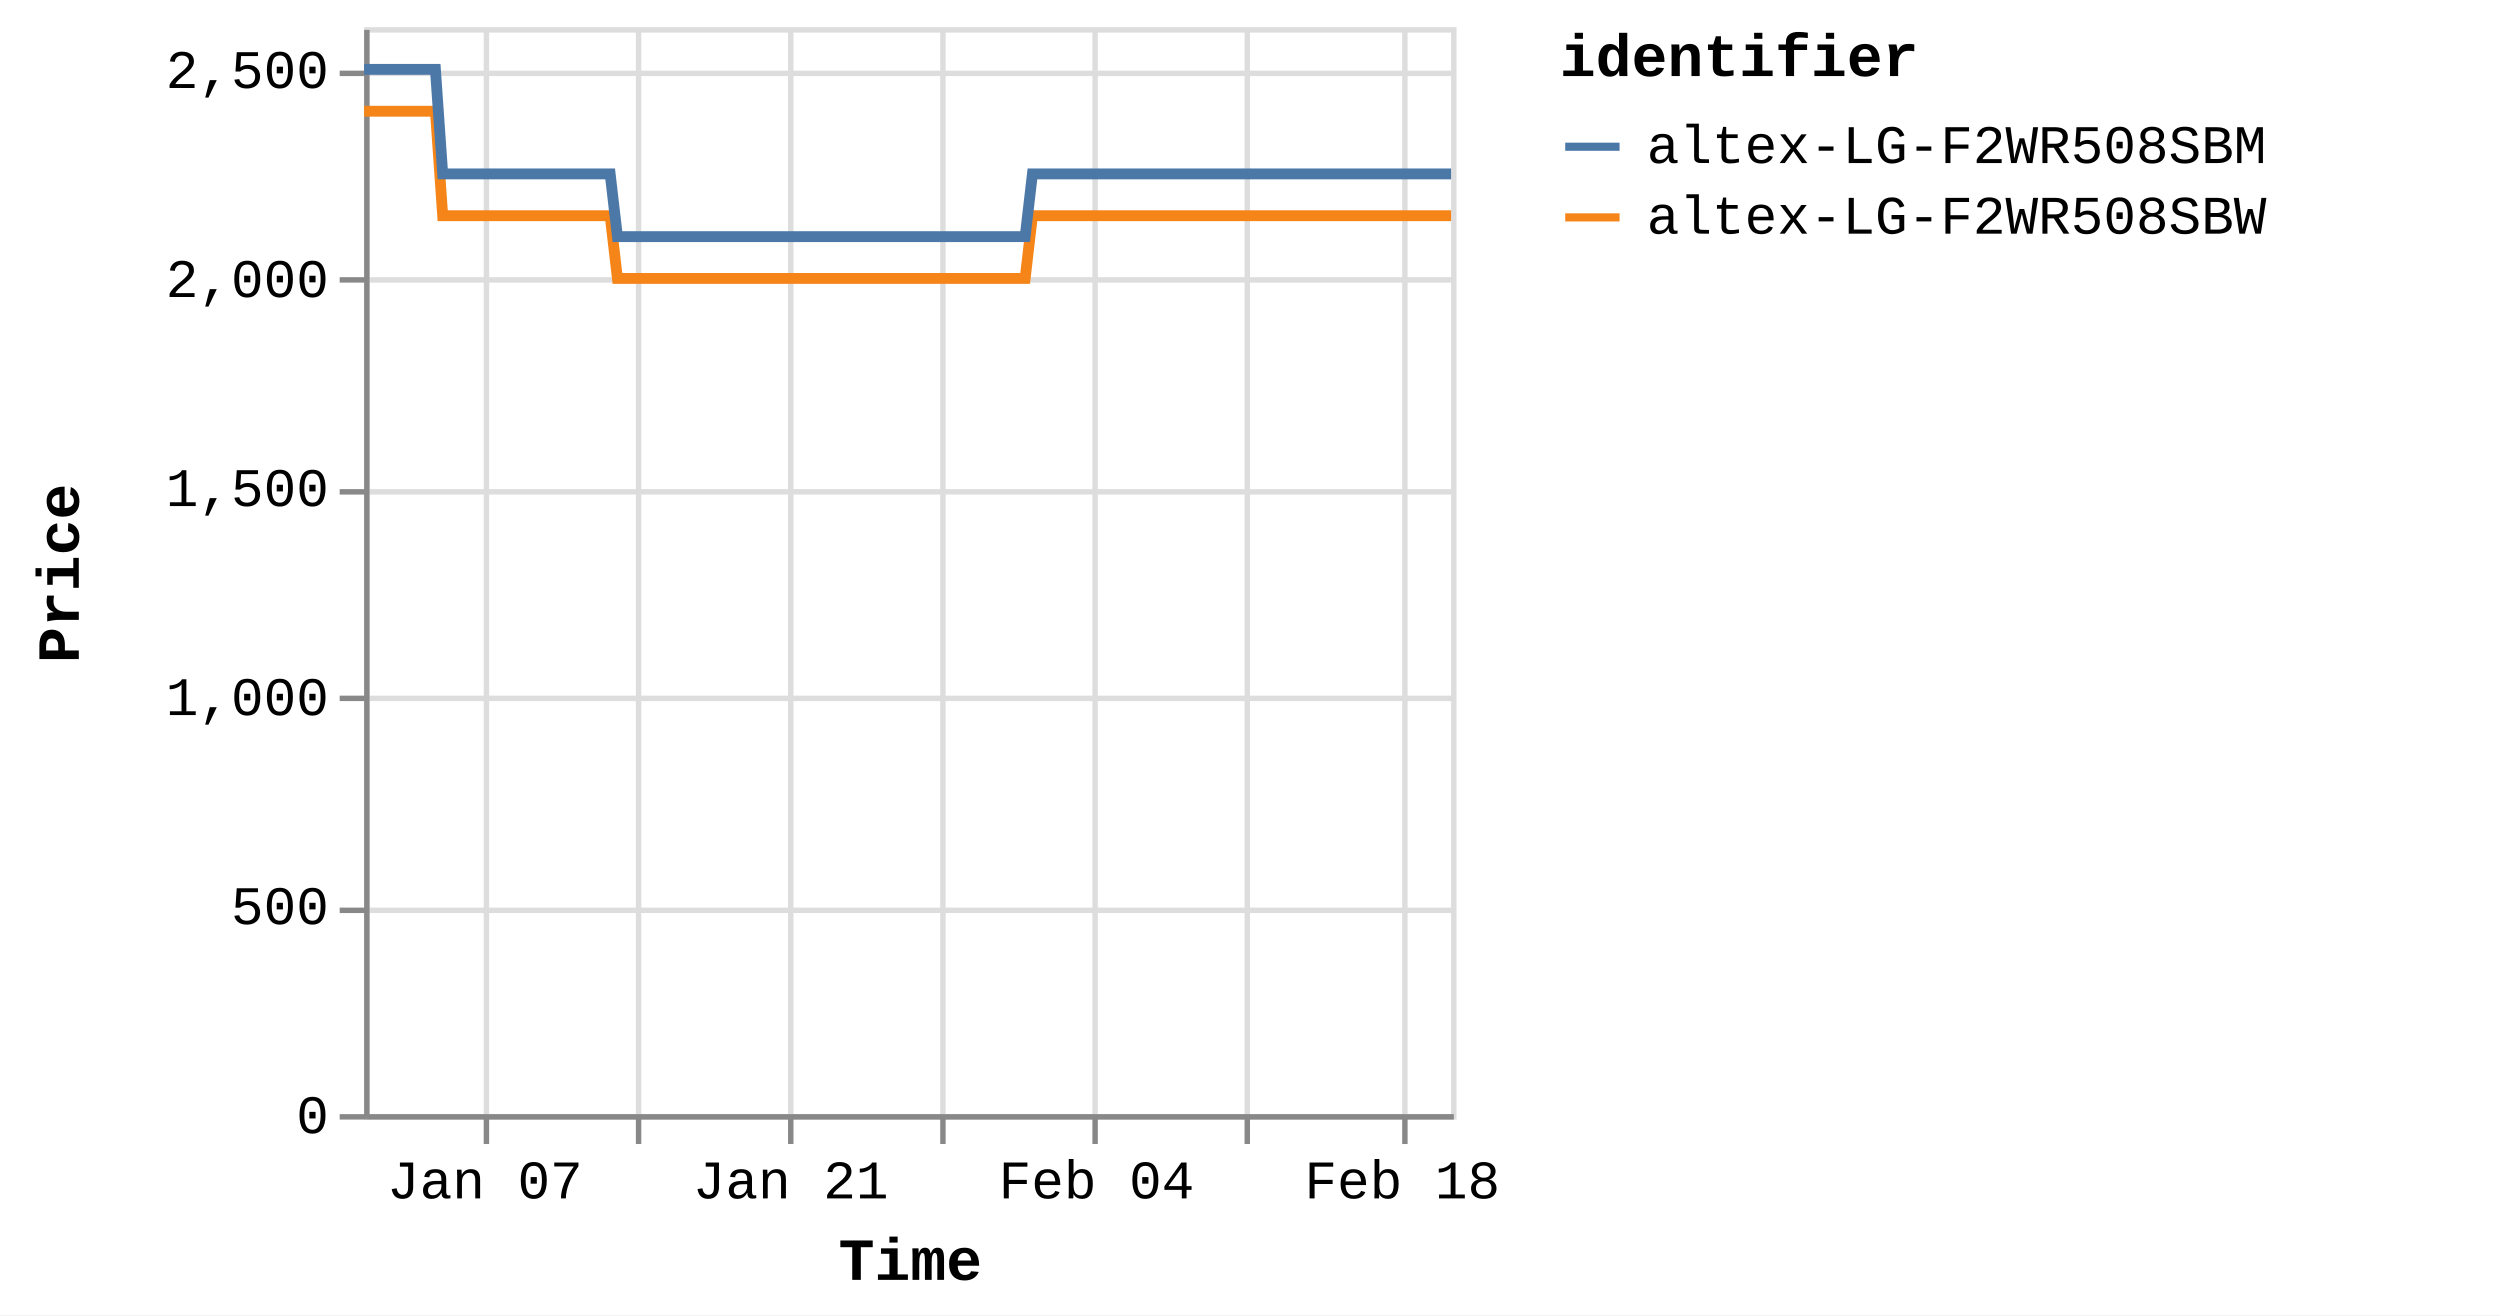
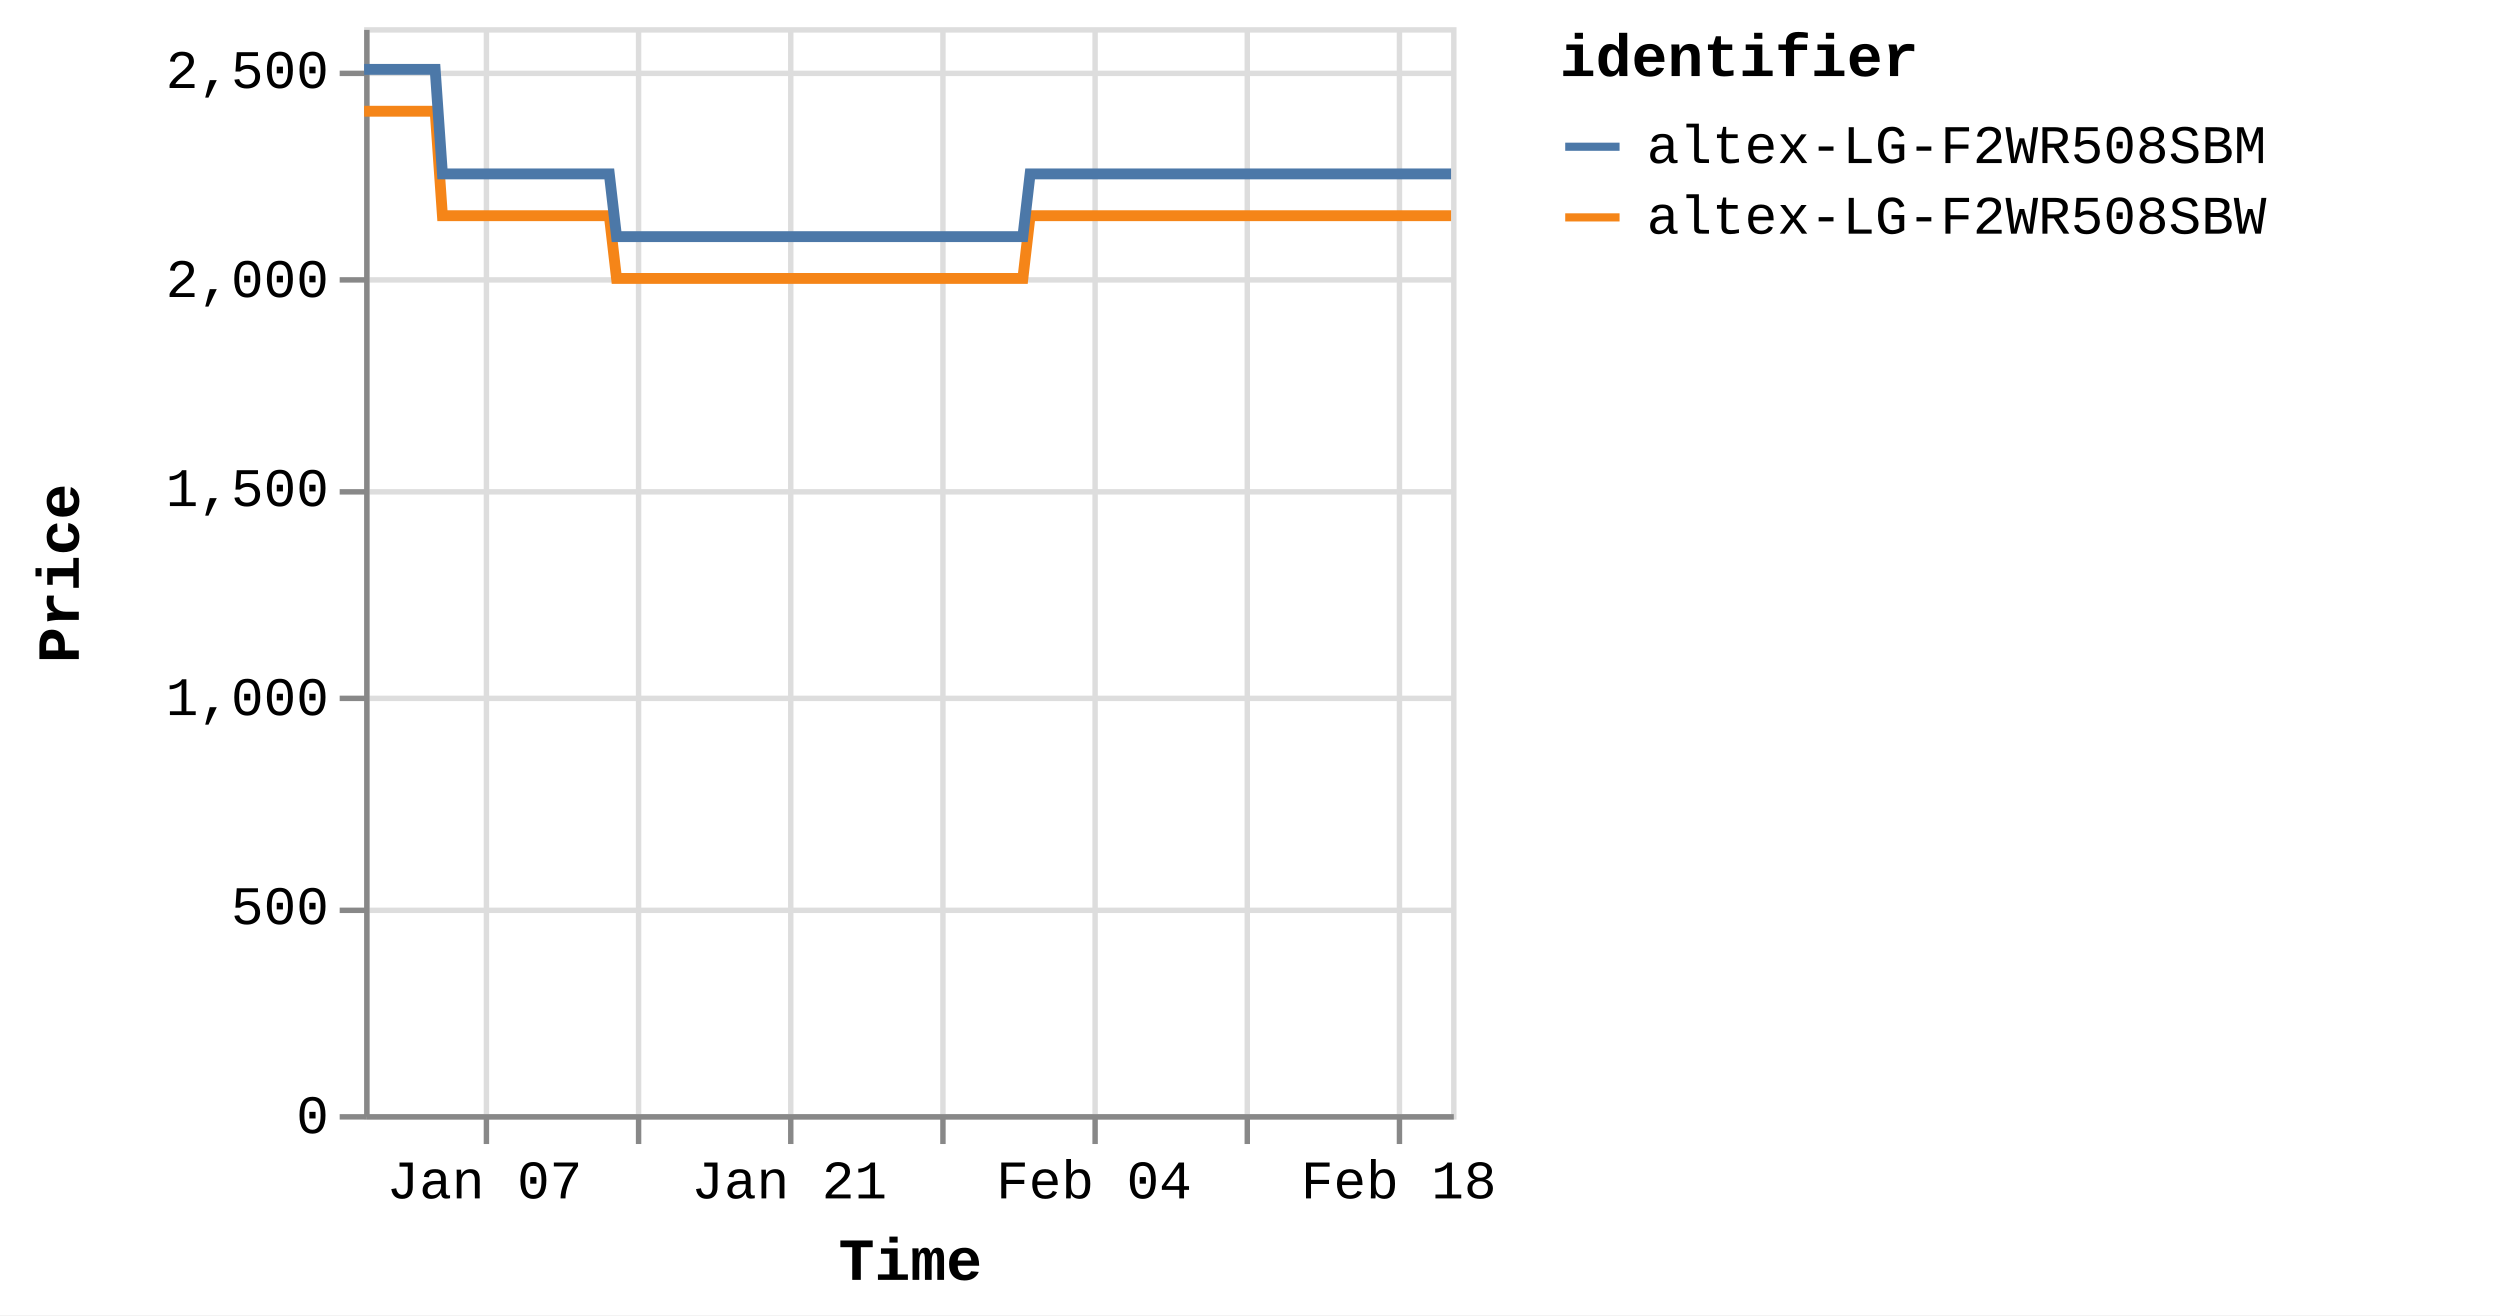
<svg xmlns="http://www.w3.org/2000/svg" version="1.1" class="marks" width="460" height="242" viewBox="0 0 460 242">
  <rect width="460" height="242" fill="white" />
  <g fill="none" stroke-miterlimit="10" transform="translate(67,5)">
    <g class="mark-group role-frame root" role="graphics-object" aria-roledescription="group mark container">
      <g transform="translate(0,0)">
        <path class="background" aria-hidden="true" d="M0.5,0.5h200v200h-200Z" stroke="#ddd" />
        <g>
          <g class="mark-group role-axis" aria-hidden="true">
            <g transform="translate(0.5,200.5)">
              <path class="background" aria-hidden="true" d="M0,0h0v0h0Z" pointer-events="none" />
              <g>
                <g class="mark-rule role-axis-grid" pointer-events="none">
                  <line transform="translate(22,-200)" x2="0" y2="200" stroke="#ddd" stroke-width="1" opacity="1" />
                  <line transform="translate(50,-200)" x2="0" y2="200" stroke="#ddd" stroke-width="1" opacity="1" />
                  <line transform="translate(78,-200)" x2="0" y2="200" stroke="#ddd" stroke-width="1" opacity="1" />
                  <line transform="translate(106,-200)" x2="0" y2="200" stroke="#ddd" stroke-width="1" opacity="1" />
                  <line transform="translate(134,-200)" x2="0" y2="200" stroke="#ddd" stroke-width="1" opacity="1" />
                  <line transform="translate(162,-200)" x2="0" y2="200" stroke="#ddd" stroke-width="1" opacity="1" />
-                   <line transform="translate(191,-200)" x2="0" y2="200" stroke="#ddd" stroke-width="1" opacity="1" />
+                   <line transform="translate(190,-200)" x2="0" y2="200" stroke="#ddd" stroke-width="1" opacity="1" />
                </g>
              </g>
              <path class="foreground" aria-hidden="true" d="" pointer-events="none" display="none" />
            </g>
          </g>
          <g class="mark-group role-axis" aria-hidden="true">
            <g transform="translate(0.5,0.5)">
              <path class="background" aria-hidden="true" d="M0,0h0v0h0Z" pointer-events="none" />
              <g>
                <g class="mark-rule role-axis-grid" pointer-events="none">
                  <line transform="translate(0,200)" x2="200" y2="0" stroke="#ddd" stroke-width="1" opacity="1" />
                  <line transform="translate(0,162)" x2="200" y2="0" stroke="#ddd" stroke-width="1" opacity="1" />
                  <line transform="translate(0,123)" x2="200" y2="0" stroke="#ddd" stroke-width="1" opacity="1" />
                  <line transform="translate(0,85)" x2="200" y2="0" stroke="#ddd" stroke-width="1" opacity="1" />
                  <line transform="translate(0,46)" x2="200" y2="0" stroke="#ddd" stroke-width="1" opacity="1" />
                  <line transform="translate(0,8)" x2="200" y2="0" stroke="#ddd" stroke-width="1" opacity="1" />
                </g>
              </g>
              <path class="foreground" aria-hidden="true" d="" pointer-events="none" display="none" />
            </g>
          </g>
-           <g class="mark-group role-axis" role="graphics-symbol" aria-roledescription="axis" aria-label="X-axis titled 'Time' for a time scale with values from Monday, 01 January 2024, 2:19:43 PM to Tuesday, 20 February 2024, 8:38:37 AM">
+           <g class="mark-group role-axis" role="graphics-symbol" aria-roledescription="axis" aria-label="X-axis titled 'Time' for a time scale with values from Monday, 01 January 2024, 2:19:43 PM to Tuesday, 20 February 2024, 12:47:24 PM">
            <g transform="translate(0.5,200.5)">
              <path class="background" aria-hidden="true" d="M0,0h0v0h0Z" pointer-events="none" />
              <g>
                <g class="mark-rule role-axis-tick" pointer-events="none">
                  <line transform="translate(22,0)" x2="0" y2="5" stroke="#888" stroke-width="1" opacity="1" />
                  <line transform="translate(50,0)" x2="0" y2="5" stroke="#888" stroke-width="1" opacity="1" />
                  <line transform="translate(78,0)" x2="0" y2="5" stroke="#888" stroke-width="1" opacity="1" />
                  <line transform="translate(106,0)" x2="0" y2="5" stroke="#888" stroke-width="1" opacity="1" />
                  <line transform="translate(134,0)" x2="0" y2="5" stroke="#888" stroke-width="1" opacity="1" />
                  <line transform="translate(162,0)" x2="0" y2="5" stroke="#888" stroke-width="1" opacity="1" />
-                   <line transform="translate(191,0)" x2="0" y2="5" stroke="#888" stroke-width="1" opacity="1" />
+                   <line transform="translate(190,0)" x2="0" y2="5" stroke="#888" stroke-width="1" opacity="1" />
                </g>
                <g class="mark-text role-axis-label" pointer-events="none">
-                   <text text-anchor="middle" transform="translate(21.71477,15)" font-family="Liberation Mono" font-size="10px" fill="#000" opacity="1">Jan 07</text>
-                   <text text-anchor="middle" transform="translate(49.84805,15)" font-family="Liberation Mono" font-size="10px" fill="#000" opacity="0">Jan 14</text>
-                   <text text-anchor="middle" transform="translate(77.98133,15)" font-family="Liberation Mono" font-size="10px" fill="#000" opacity="1">Jan 21</text>
-                   <text text-anchor="middle" transform="translate(106.1146,15)" font-family="Liberation Mono" font-size="10px" fill="#000" opacity="0">Jan 28</text>
-                   <text text-anchor="middle" transform="translate(134.2479,15)" font-family="Liberation Mono" font-size="10px" fill="#000" opacity="1">Feb 04</text>
-                   <text text-anchor="middle" transform="translate(162.3812,15)" font-family="Liberation Mono" font-size="10px" fill="#000" opacity="0">Feb 11</text>
-                   <text text-anchor="middle" transform="translate(190.5144,15)" font-family="Liberation Mono" font-size="10px" fill="#000" opacity="1">Feb 18</text>
+                   <text text-anchor="middle" transform="translate(21.63964,15)" font-family="Liberation Mono" font-size="10px" fill="#000" opacity="1">Jan 07</text>
+                   <text text-anchor="middle" transform="translate(49.67558,15)" font-family="Liberation Mono" font-size="10px" fill="#000" opacity="0">Jan 14</text>
+                   <text text-anchor="middle" transform="translate(77.71152,15)" font-family="Liberation Mono" font-size="10px" fill="#000" opacity="1">Jan 21</text>
+                   <text text-anchor="middle" transform="translate(105.7475,15)" font-family="Liberation Mono" font-size="10px" fill="#000" opacity="0">Jan 28</text>
+                   <text text-anchor="middle" transform="translate(133.7834,15)" font-family="Liberation Mono" font-size="10px" fill="#000" opacity="1">Feb 04</text>
+                   <text text-anchor="middle" transform="translate(161.8194,15)" font-family="Liberation Mono" font-size="10px" fill="#000" opacity="0">Feb 11</text>
+                   <text text-anchor="middle" transform="translate(189.8553,15)" font-family="Liberation Mono" font-size="10px" fill="#000" opacity="1">Feb 18</text>
                </g>
                <g class="mark-rule role-axis-domain" pointer-events="none">
                  <line transform="translate(0,0)" x2="200" y2="0" stroke="#888" stroke-width="1" opacity="1" />
                </g>
                <g class="mark-text role-axis-title" pointer-events="none">
                  <text text-anchor="middle" transform="translate(100,30)" font-family="Liberation Mono" font-size="11px" font-weight="bold" fill="#000" opacity="1">Time</text>
                </g>
              </g>
              <path class="foreground" aria-hidden="true" d="" pointer-events="none" display="none" />
            </g>
          </g>
          <g class="mark-group role-axis" role="graphics-symbol" aria-roledescription="axis" aria-label="Y-axis titled 'Price' for a linear scale with values from 0 to 2,600">
            <g transform="translate(0.5,0.5)">
              <path class="background" aria-hidden="true" d="M0,0h0v0h0Z" pointer-events="none" />
              <g>
                <g class="mark-rule role-axis-tick" pointer-events="none">
                  <line transform="translate(0,200)" x2="-5" y2="0" stroke="#888" stroke-width="1" opacity="1" />
                  <line transform="translate(0,162)" x2="-5" y2="0" stroke="#888" stroke-width="1" opacity="1" />
                  <line transform="translate(0,123)" x2="-5" y2="0" stroke="#888" stroke-width="1" opacity="1" />
                  <line transform="translate(0,85)" x2="-5" y2="0" stroke="#888" stroke-width="1" opacity="1" />
                  <line transform="translate(0,46)" x2="-5" y2="0" stroke="#888" stroke-width="1" opacity="1" />
                  <line transform="translate(0,8)" x2="-5" y2="0" stroke="#888" stroke-width="1" opacity="1" />
                </g>
                <g class="mark-text role-axis-label" pointer-events="none">
                  <text text-anchor="end" transform="translate(-7,203)" font-family="Liberation Mono" font-size="10px" fill="#000" opacity="1">0</text>
                  <text text-anchor="end" transform="translate(-7,164.5385)" font-family="Liberation Mono" font-size="10px" fill="#000" opacity="1">500</text>
                  <text text-anchor="end" transform="translate(-7,126.0769)" font-family="Liberation Mono" font-size="10px" fill="#000" opacity="1">1,000</text>
                  <text text-anchor="end" transform="translate(-7,87.61538)" font-family="Liberation Mono" font-size="10px" fill="#000" opacity="1">1,500</text>
                  <text text-anchor="end" transform="translate(-7,49.15385)" font-family="Liberation Mono" font-size="10px" fill="#000" opacity="1">2,000</text>
                  <text text-anchor="end" transform="translate(-7,10.69231)" font-family="Liberation Mono" font-size="10px" fill="#000" opacity="1">2,500</text>
                </g>
                <g class="mark-rule role-axis-domain" pointer-events="none">
                  <line transform="translate(0,200)" x2="0" y2="-200" stroke="#888" stroke-width="1" opacity="1" />
                </g>
                <g class="mark-text role-axis-title" pointer-events="none">
                  <text text-anchor="middle" transform="translate(-51,100) rotate(-90) translate(0,-2)" font-family="Liberation Mono" font-size="11px" font-weight="bold" fill="#000" opacity="1">Price</text>
                </g>
              </g>
              <path class="foreground" aria-hidden="true" d="" pointer-events="none" display="none" />
            </g>
          </g>
          <g class="mark-group role-scope pathgroup" role="graphics-object" aria-roledescription="group mark container">
            <g transform="translate(0,0)">
              <path class="background" aria-hidden="true" d="M0,0h200v200h-200Z" />
              <g>
                <g class="mark-line role-mark marks" role="graphics-object" aria-roledescription="line mark container">
-                   <path aria-label="Time: Jan 01, 2024; Price: 2399; identifier: altex-LG-F2WR508SBW" role="graphics-symbol" aria-roledescription="line mark" d="M0,15.462L0.421,15.462L1.057,15.462L2.397,15.462L3.067,15.462L3.772,15.462L4.411,15.462L5.076,15.462L6.416,15.462L7.086,15.462L7.791,15.462L8.432,15.462L9.094,15.462L10.435,15.462L11.106,15.462L11.809,15.462L12.455,15.462L13.115,15.462L14.456,34.692L15.125,34.692L15.829,34.692L16.472,34.692L17.133,34.692L18.474,34.692L19.143,34.692L19.845,34.692L20.488,34.692L21.152,34.692L22.496,34.692L23.162,34.692L23.863,34.692L24.507,34.692L25.171,34.692L26.514,34.692L27.186,34.692L27.891,34.692L28.532,34.692L29.189,34.692L30.535,34.692L31.204,34.692L31.917,34.692L32.552,34.692L33.209,34.692L34.553,34.692L35.223,34.692L35.928,34.692L36.568,34.692L37.228,34.692L38.571,34.692L39.242,34.692L39.948,34.692L40.589,34.692L41.247,34.692L42.59,34.692L43.261,34.692L43.964,34.692L44.607,34.692L45.267,34.692L46.607,46.231L47.276,46.231L47.978,46.231L48.621,46.231L49.285,46.231L50.629,46.231L51.294,46.231L51.996,46.231L52.639,46.231L53.304,46.231L54.649,46.231L55.319,46.231L56.027,46.231L56.666,46.231L57.323,46.231L58.666,46.231L59.339,46.231L60.044,46.231L60.686,46.231L61.342,46.231L62.685,46.231L63.358,46.231L64.064,46.231L64.704,46.231L65.361,46.231L66.703,46.231L67.374,46.231L68.081,46.231L68.72,46.231L69.382,46.231L70.724,46.231L71.394,46.231L72.1,46.231L72.742,46.231L73.399,46.231L74.742,46.231L75.408,46.231L76.111,46.231L76.757,46.231L77.419,46.231L78.759,46.231L79.428,46.231L80.13,46.231L80.774,46.231L81.438,46.231L82.784,46.231L83.455,46.231L84.162,46.231L84.798,46.231L85.457,46.231L86.8,46.231L87.473,46.231L88.179,46.231L88.82,46.231L89.476,46.231L90.82,46.231L91.491,46.231L92.198,46.231L92.837,46.231L93.495,46.231L94.84,46.231L95.509,46.231L96.217,46.231L96.859,46.231L97.514,46.231L98.855,46.231L99.527,46.231L100.222,46.231L100.865,46.231L101.535,46.231L102.872,46.231L103.544,46.231L104.232,46.231L104.882,46.231L105.551,46.231L106.892,46.231L107.562,46.231L108.253,46.231L108.901,46.231L109.571,46.231L110.911,46.231L111.582,46.231L112.278,46.231L112.921,46.231L113.591,46.231L114.929,46.231L115.599,46.231L116.296,46.231L116.948,46.231L117.608,46.231L118.948,46.231L119.618,46.231L120.316,46.231L120.958,46.231L121.627,46.231L122.967,34.692L123.638,34.692L124.335,34.692L124.977,34.692L125.646,34.692L126.988,34.692L127.656,34.692L128.353,34.692L128.995,34.692L129.666,34.692L131.006,34.692L131.676,34.692L132.366,34.692L133.015,34.692L133.687,34.692L135.028,34.692L135.696,34.692L136.385,34.692L137.034,34.692L137.703,34.692L139.044,34.692L139.716,34.692L140.413,34.692L141.055,34.692L141.723,34.692L143.062,34.692L143.733,34.692L144.431,34.692L145.074,34.692L145.742,34.692L147.082,34.692L147.752,34.692L148.448,34.692L149.096,34.692L149.761,34.692L151.101,34.692L151.773,34.692L152.467,34.692L153.113,34.692L153.78,34.692L155.121,34.692L155.791,34.692L156.484,34.692L157.131,34.692L157.801,34.692L159.139,34.692L159.808,34.692L160.501,34.692L161.148,34.692L161.819,34.692L163.161,34.692L163.829,34.692L164.519,34.692L165.168,34.692L165.837,34.692L167.178,34.692L167.847,34.692L168.547,34.692L169.188,34.692L169.856,34.692L171.195,34.692L171.866,34.692L172.561,34.692L173.215,34.692L173.876,34.692L175.215,34.692L175.885,34.692L176.582,34.692L177.227,34.692L177.894,34.692L179.904,34.692L180.601,34.692L181.245,34.692L181.914,34.692L183.254,34.692L183.924,34.692L184.62,34.692L185.267,34.692L185.933,34.692L187.274,34.692L187.941,34.692L188.632,34.692L189.282,34.692L189.951,34.692L191.292,34.692L191.964,34.692L192.652,34.692L193.301,34.692L193.971,34.692L195.31,34.692L195.983,34.692L196.68,34.692L197.328,34.692L197.989,34.692L199.332,34.692L200,34.692" stroke="#f58518" stroke-width="2" />
+                   <path aria-label="Time: Jan 01, 2024; Price: 2399; identifier: altex-LG-F2WR508SBW" role="graphics-symbol" aria-roledescription="line mark" d="M0,15.462L0.419,15.462L1.054,15.462L2.389,15.462L3.057,15.462L3.759,15.462L4.396,15.462L5.058,15.462L6.394,15.462L7.062,15.462L7.764,15.462L8.402,15.462L9.062,15.462L10.399,15.462L11.068,15.462L11.768,15.462L12.412,15.462L13.069,15.462L14.406,34.692L15.073,34.692L15.774,34.692L16.415,34.692L17.073,34.692L18.41,34.692L19.077,34.692L19.776,34.692L20.417,34.692L21.078,34.692L22.418,34.692L23.082,34.692L23.781,34.692L24.423,34.692L25.084,34.692L26.423,34.692L27.092,34.692L27.794,34.692L28.433,34.692L29.088,34.692L30.429,34.692L31.096,34.692L31.806,34.692L32.439,34.692L33.094,34.692L34.434,34.692L35.101,34.692L35.804,34.692L36.441,34.692L37.099,34.692L38.438,34.692L39.106,34.692L39.81,34.692L40.449,34.692L41.105,34.692L42.442,34.692L43.111,34.692L43.812,34.692L44.452,34.692L45.11,34.692L46.446,46.231L47.112,46.231L47.812,46.231L48.453,46.231L49.114,46.231L50.454,46.231L51.117,46.231L51.816,46.231L52.457,46.231L53.12,46.231L54.459,46.231L55.128,46.231L55.833,46.231L56.47,46.231L57.125,46.231L58.463,46.231L59.133,46.231L59.836,46.231L60.476,46.231L61.13,46.231L62.468,46.231L63.139,46.231L63.842,46.231L64.48,46.231L65.135,46.231L66.473,46.231L67.141,46.231L67.845,46.231L68.482,46.231L69.142,46.231L70.479,46.231L71.147,46.231L71.851,46.231L72.491,46.231L73.145,46.231L74.484,46.231L75.148,46.231L75.848,46.231L76.492,46.231L77.152,46.231L78.486,46.231L79.153,46.231L79.853,46.231L80.495,46.231L81.156,46.231L82.497,46.231L83.166,46.231L83.87,46.231L84.504,46.231L85.161,46.231L86.5,46.231L87.17,46.231L87.874,46.231L88.513,46.231L89.166,46.231L90.506,46.231L91.175,46.231L91.879,46.231L92.516,46.231L93.172,46.231L94.512,46.231L95.179,46.231L95.884,46.231L96.524,46.231L97.176,46.231L98.513,46.231L99.183,46.231L99.875,46.231L100.516,46.231L101.184,46.231L102.516,46.231L103.186,46.231L103.871,46.231L104.519,46.231L105.185,46.231L106.522,46.231L107.19,46.231L107.878,46.231L108.524,46.231L109.192,46.231L110.527,46.231L111.196,46.231L111.889,46.231L112.53,46.231L113.198,46.231L114.531,46.231L115.199,46.231L115.893,46.231L116.544,46.231L117.201,46.231L118.536,46.231L119.205,46.231L119.9,46.231L120.54,46.231L121.207,46.231L122.542,34.692L123.21,34.692L123.905,34.692L124.544,34.692L125.212,34.692L126.548,34.692L127.215,34.692L127.909,34.692L128.549,34.692L129.217,34.692L130.553,34.692L131.22,34.692L131.908,34.692L132.555,34.692L133.225,34.692L134.561,34.692L135.226,34.692L135.913,34.692L136.559,34.692L137.227,34.692L138.562,34.692L139.233,34.692L139.927,34.692L140.567,34.692L141.232,34.692L142.567,34.692L143.235,34.692L143.931,34.692L144.572,34.692L145.238,34.692L146.573,34.692L147.241,34.692L147.934,34.692L148.58,34.692L149.243,34.692L150.578,34.692L151.247,34.692L151.939,34.692L152.584,34.692L153.248,34.692L154.584,34.692L155.252,34.692L155.942,34.692L156.587,34.692L157.255,34.692L158.588,34.692L159.255,34.692L159.946,34.692L160.591,34.692L161.259,34.692L162.597,34.692L163.262,34.692L163.95,34.692L164.596,34.692L165.263,34.692L166.599,34.692L167.266,34.692L167.964,34.692L168.603,34.692L169.268,34.692L170.603,34.692L171.271,34.692L171.964,34.692L172.616,34.692L173.274,34.692L174.609,34.692L175.277,34.692L175.971,34.692L176.614,34.692L177.278,34.692L179.282,34.692L179.976,34.692L180.618,34.692L181.285,34.692L182.62,34.692L183.287,34.692L183.981,34.692L184.626,34.692L185.289,34.692L186.626,34.692L187.291,34.692L187.98,34.692L188.627,34.692L189.294,34.692L190.63,34.692L191.3,34.692L191.986,34.692L192.633,34.692L193.3,34.692L194.635,34.692L195.305,34.692L196,34.692L196.645,34.692L197.304,34.692L198.642,34.692L199.308,34.692L200,34.692" stroke="#f58518" stroke-width="2" />
                </g>
              </g>
              <path class="foreground" aria-hidden="true" d="" display="none" />
            </g>
            <g transform="translate(0,0)">
              <path class="background" aria-hidden="true" d="M0,0h200v200h-200Z" />
              <g>
                <g class="mark-line role-mark marks" role="graphics-object" aria-roledescription="line mark container">
-                   <path aria-label="Time: Jan 01, 2024; Price: 2499; identifier: altex-LG-F2WR508SBM" role="graphics-symbol" aria-roledescription="line mark" d="M0,7.769L0.421,7.769L1.057,7.769L2.397,7.769L3.068,7.769L3.772,7.769L4.412,7.769L5.076,7.769L6.416,7.769L7.087,7.769L7.792,7.769L8.432,7.769L9.094,7.769L10.435,7.769L11.106,7.769L11.809,7.769L12.455,7.769L13.115,7.769L14.456,27L15.125,27L15.829,27L16.472,27L17.133,27L18.474,27L19.143,27L19.845,27L20.488,27L21.152,27L22.496,27L23.162,27L23.864,27L24.507,27L25.171,27L26.515,27L27.186,27L27.891,27L28.532,27L29.189,27L30.535,27L31.204,27L31.917,27L32.552,27L33.209,27L34.553,27L35.223,27L35.929,27L36.568,27L37.228,27L38.571,27L39.242,27L39.949,27L40.589,27L41.247,27L42.59,27L43.261,27L43.965,27L44.607,27L45.267,27L46.607,38.538L47.276,38.538L47.978,38.538L48.622,38.538L49.285,38.538L50.629,38.538L51.295,38.538L51.996,38.538L52.639,38.538L53.304,38.538L54.649,38.538L55.319,38.538L56.027,38.538L56.666,38.538L57.323,38.538L58.666,38.538L59.339,38.538L60.044,38.538L60.687,38.538L61.342,38.538L62.685,38.538L63.358,38.538L64.064,38.538L64.704,38.538L65.361,38.538L66.704,38.538L67.374,38.538L68.081,38.538L68.72,38.538L69.382,38.538L70.724,38.538L71.394,38.538L72.1,38.538L72.742,38.538L73.399,38.538L74.743,38.538L75.409,38.538L76.112,38.538L76.758,38.538L77.42,38.538L78.759,38.538L79.428,38.538L80.13,38.538L80.774,38.538L81.438,38.538L82.784,38.538L83.455,38.538L84.162,38.538L84.798,38.538L85.457,38.538L86.801,38.538L87.473,38.538L88.18,38.538L88.821,38.538L89.476,38.538L90.82,38.538L91.492,38.538L92.198,38.538L92.838,38.538L93.495,38.538L94.841,38.538L95.509,38.538L96.217,38.538L96.859,38.538L97.514,38.538L98.855,38.538L99.527,38.538L100.222,38.538L100.865,38.538L101.535,38.538L102.872,38.538L103.544,38.538L104.232,38.538L104.882,38.538L105.551,38.538L106.892,38.538L107.562,38.538L108.253,38.538L108.901,38.538L109.571,38.538L110.911,38.538L111.583,38.538L112.278,38.538L112.922,38.538L113.591,38.538L114.929,38.538L115.599,38.538L116.296,38.538L116.949,38.538L117.608,38.538L118.948,38.538L119.619,38.538L120.316,38.538L120.958,38.538L121.628,38.538L122.967,27L123.638,27L124.335,27L124.977,27L125.646,27L126.988,27L127.656,27L128.353,27L128.995,27L129.666,27L131.006,27L131.676,27L132.367,27L133.015,27L133.687,27L135.028,27L135.696,27L136.385,27L137.034,27L137.704,27L139.044,27L139.716,27L140.413,27L141.055,27L141.723,27L143.063,27L143.733,27L144.431,27L145.074,27L145.742,27L147.082,27L147.753,27L148.448,27L149.096,27L149.762,27L151.101,27L151.773,27L152.467,27L153.114,27L153.78,27L155.121,27L155.791,27L156.484,27L157.131,27L157.801,27L159.139,27L159.808,27L160.501,27L161.148,27L161.819,27L163.161,27L163.829,27L164.519,27L165.168,27L165.837,27L167.178,27L167.847,27L168.547,27L169.188,27L169.856,27L171.195,27L171.866,27L172.562,27L173.216,27L173.876,27L175.215,27L175.885,27L176.583,27L177.227,27L177.894,27L179.904,27L180.601,27L181.245,27L181.914,27L183.254,27L183.924,27L184.62,27L185.267,27L185.933,27L187.274,27L187.941,27L188.633,27L189.282,27L189.951,27L191.292,27L191.965,27L192.653,27L193.302,27L193.971,27L195.31,27L195.983,27L196.68,27L197.328,27L197.989,27L199.332,27L200,27" stroke="#4c78a8" stroke-width="2" />
+                   <path aria-label="Time: Jan 01, 2024; Price: 2499; identifier: altex-LG-F2WR508SBM" role="graphics-symbol" aria-roledescription="line mark" d="M0,7.769L0.419,7.769L1.054,7.769L2.389,7.769L3.057,7.769L3.759,7.769L4.396,7.769L5.058,7.769L6.394,7.769L7.062,7.769L7.765,7.769L8.403,7.769L9.063,7.769L10.399,7.769L11.068,7.769L11.768,7.769L12.412,7.769L13.07,7.769L14.406,27L15.073,27L15.774,27L16.415,27L17.073,27L18.41,27L19.077,27L19.776,27L20.417,27L21.079,27L22.418,27L23.082,27L23.781,27L24.423,27L25.084,27L26.423,27L27.092,27L27.794,27L28.433,27L29.088,27L30.429,27L31.096,27L31.806,27L32.439,27L33.094,27L34.434,27L35.101,27L35.804,27L36.441,27L37.099,27L38.438,27L39.106,27L39.81,27L40.449,27L41.105,27L42.442,27L43.111,27L43.812,27L44.452,27L45.11,27L46.446,38.538L47.112,38.538L47.812,38.538L48.453,38.538L49.114,38.538L50.454,38.538L51.117,38.538L51.816,38.538L52.457,38.538L53.12,38.538L54.46,38.538L55.128,38.538L55.833,38.538L56.47,38.538L57.125,38.538L58.463,38.538L59.134,38.538L59.836,38.538L60.477,38.538L61.13,38.538L62.468,38.538L63.139,38.538L63.842,38.538L64.48,38.538L65.135,38.538L66.473,38.538L67.141,38.538L67.845,38.538L68.482,38.538L69.142,38.538L70.479,38.538L71.147,38.538L71.851,38.538L72.491,38.538L73.145,38.538L74.484,38.538L75.148,38.538L75.848,38.538L76.492,38.538L77.152,38.538L78.486,38.538L79.154,38.538L79.853,38.538L80.495,38.538L81.156,38.538L82.498,38.538L83.166,38.538L83.871,38.538L84.505,38.538L85.161,38.538L86.5,38.538L87.171,38.538L87.874,38.538L88.513,38.538L89.166,38.538L90.506,38.538L91.175,38.538L91.879,38.538L92.516,38.538L93.172,38.538L94.512,38.538L95.179,38.538L95.884,38.538L96.524,38.538L97.177,38.538L98.513,38.538L99.183,38.538L99.875,38.538L100.516,38.538L101.184,38.538L102.516,38.538L103.186,38.538L103.871,38.538L104.519,38.538L105.186,38.538L106.522,38.538L107.19,38.538L107.878,38.538L108.525,38.538L109.192,38.538L110.527,38.538L111.196,38.538L111.889,38.538L112.531,38.538L113.198,38.538L114.531,38.538L115.199,38.538L115.893,38.538L116.544,38.538L117.201,38.538L118.536,38.538L119.205,38.538L119.9,38.538L120.54,38.538L121.207,38.538L122.542,27L123.21,27L123.905,27L124.544,27L125.212,27L126.548,27L127.215,27L127.909,27L128.549,27L129.217,27L130.553,27L131.221,27L131.909,27L132.555,27L133.225,27L134.561,27L135.226,27L135.913,27L136.56,27L137.227,27L138.563,27L139.233,27L139.927,27L140.567,27L141.232,27L142.568,27L143.235,27L143.931,27L144.572,27L145.238,27L146.573,27L147.241,27L147.934,27L148.58,27L149.243,27L150.578,27L151.248,27L151.94,27L152.584,27L153.248,27L154.584,27L155.252,27L155.942,27L156.587,27L157.255,27L158.588,27L159.256,27L159.946,27L160.591,27L161.259,27L162.597,27L163.262,27L163.95,27L164.596,27L165.264,27L166.599,27L167.266,27L167.964,27L168.603,27L169.268,27L170.603,27L171.271,27L171.965,27L172.616,27L173.274,27L174.609,27L175.277,27L175.972,27L176.614,27L177.278,27L179.282,27L179.976,27L180.618,27L181.285,27L182.62,27L183.287,27L183.981,27L184.626,27L185.29,27L186.626,27L187.291,27L187.98,27L188.627,27L189.294,27L190.63,27L191.3,27L191.986,27L192.633,27L193.3,27L194.635,27L195.305,27L196,27L196.645,27L197.304,27L198.642,27L199.308,27L200,27" stroke="#4c78a8" stroke-width="2" />
                </g>
              </g>
              <path class="foreground" aria-hidden="true" d="" display="none" />
            </g>
          </g>
          <g class="mark-group role-legend" role="graphics-symbol" aria-roledescription="legend" aria-label="Symbol legend titled 'identifier' for stroke color with 2 values: altex-LG-F2WR508SBM, altex-LG-F2WR508SBW">
            <g transform="translate(220,0)">
              <path class="background" aria-hidden="true" d="M0,0h168v40h-168Z" pointer-events="none" />
              <g>
                <g class="mark-group role-legend-entry">
                  <g transform="translate(0,16)">
                    <path class="background" aria-hidden="true" d="M0,0h0v0h0Z" pointer-events="none" />
                    <g>
                      <g class="mark-group role-scope" role="graphics-object" aria-roledescription="group mark container">
                        <g transform="translate(0,0)">
                          <path class="background" aria-hidden="true" d="M0,0h168v11h-168Z" pointer-events="none" opacity="1" />
                          <g>
                            <g class="mark-symbol role-legend-symbol" pointer-events="none">
                              <path transform="translate(6,6)" d="M-5,0L5,0" stroke="#4c78a8" stroke-width="1.5" opacity="1" />
                            </g>
                            <g class="mark-text role-legend-label" pointer-events="none">
                              <text text-anchor="start" transform="translate(16,9)" font-family="Liberation Mono" font-size="10px" fill="#000" opacity="1">altex-LG-F2WR508SBM</text>
                            </g>
                          </g>
                          <path class="foreground" aria-hidden="true" d="" pointer-events="none" display="none" />
                        </g>
                        <g transform="translate(0,13)">
                          <path class="background" aria-hidden="true" d="M0,0h168v11h-168Z" pointer-events="none" opacity="1" />
                          <g>
                            <g class="mark-symbol role-legend-symbol" pointer-events="none">
                              <path transform="translate(6,6)" d="M-5,0L5,0" stroke="#f58518" stroke-width="1.5" opacity="1" />
                            </g>
                            <g class="mark-text role-legend-label" pointer-events="none">
                              <text text-anchor="start" transform="translate(16,9)" font-family="Liberation Mono" font-size="10px" fill="#000" opacity="1">altex-LG-F2WR508SBW</text>
                            </g>
                          </g>
                          <path class="foreground" aria-hidden="true" d="" pointer-events="none" display="none" />
                        </g>
                      </g>
                    </g>
                    <path class="foreground" aria-hidden="true" d="" pointer-events="none" display="none" />
                  </g>
                </g>
                <g class="mark-text role-legend-title" pointer-events="none">
                  <text text-anchor="start" transform="translate(0,9)" font-family="Liberation Mono" font-size="11px" font-weight="bold" fill="#000" opacity="1">identifier</text>
                </g>
              </g>
              <path class="foreground" aria-hidden="true" d="" pointer-events="none" display="none" />
            </g>
          </g>
        </g>
        <path class="foreground" aria-hidden="true" d="" display="none" />
      </g>
    </g>
  </g>
</svg>
